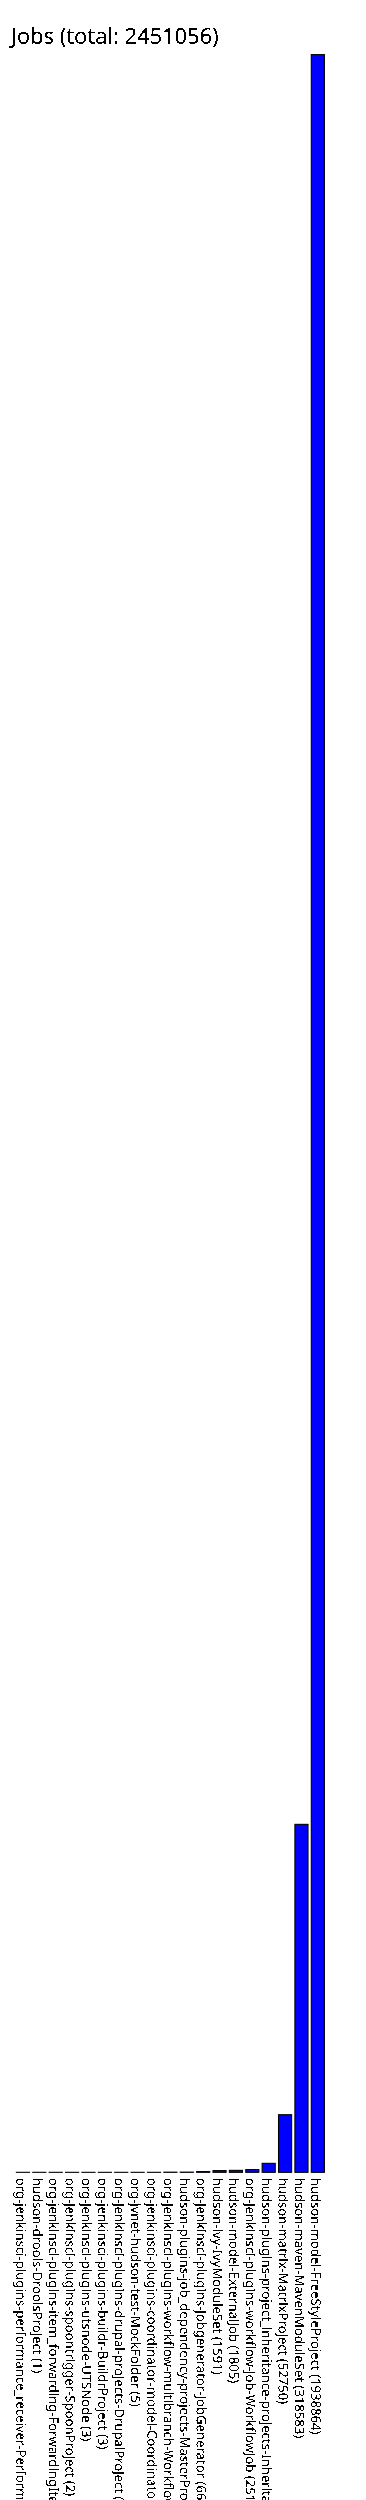
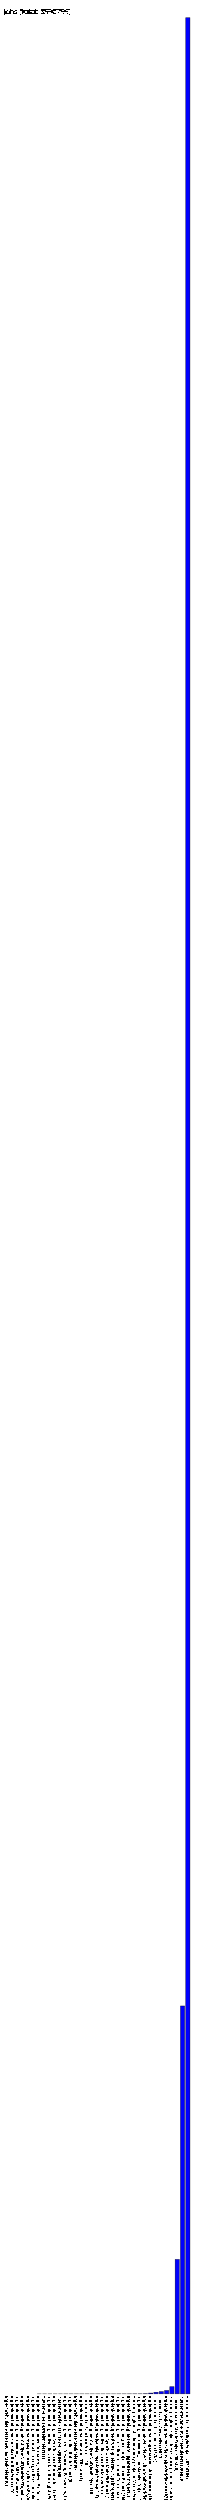
- <svg xmlns="http://www.w3.org/2000/svg" version="1.1" preserveAspectRatio="xMidYMid meet" viewBox="0 0 335 2288.864">
-   <rect fill="blue" height="0.001" stroke="black" width="12" x="15" y="1988.863" />
-   <text x="15" y="1993.864" font-family="Tahoma" font-size="12" transform="rotate(90 15,1993.864)" text-rendering="optimizeSpeed" fill="#000000;">org-jenkinsci-plugins-performance_receiver-PerformanceProject (1)</text>
-   <rect fill="blue" height="0.001" stroke="black" width="12" x="30" y="1988.863" />
-   <text x="30" y="1993.864" font-family="Tahoma" font-size="12" transform="rotate(90 30,1993.864)" text-rendering="optimizeSpeed" fill="#000000;">hudson-drools-DroolsProject (1)</text>
-   <rect fill="blue" height="0.002" stroke="black" width="12" x="45" y="1988.862" />
-   <text x="45" y="1993.864" font-family="Tahoma" font-size="12" transform="rotate(90 45,1993.864)" text-rendering="optimizeSpeed" fill="#000000;">org-jenkinsci-plugins-item_forwarding-ForwardingItem (2)</text>
-   <rect fill="blue" height="0.002" stroke="black" width="12" x="60" y="1988.862" />
-   <text x="60" y="1993.864" font-family="Tahoma" font-size="12" transform="rotate(90 60,1993.864)" text-rendering="optimizeSpeed" fill="#000000;">org-jenkinsci-plugins-spoontrigger-SpoonProject (2)</text>
-   <rect fill="blue" height="0.003" stroke="black" width="12" x="75" y="1988.861" />
-   <text x="75" y="1993.864" font-family="Tahoma" font-size="12" transform="rotate(90 75,1993.864)" text-rendering="optimizeSpeed" fill="#000000;">org-jenkinsci-plugins-utsnode-UTSNode (3)</text>
-   <rect fill="blue" height="0.003" stroke="black" width="12" x="90" y="1988.861" />
-   <text x="90" y="1993.864" font-family="Tahoma" font-size="12" transform="rotate(90 90,1993.864)" text-rendering="optimizeSpeed" fill="#000000;">org-jenkinsci-plugins-buildr-BuildrProject (3)</text>
-   <rect fill="blue" height="0.005" stroke="black" width="12" x="105" y="1988.859" />
-   <text x="105" y="1993.864" font-family="Tahoma" font-size="12" transform="rotate(90 105,1993.864)" text-rendering="optimizeSpeed" fill="#000000;">org-jenkinsci-plugins-drupal-projects-DrupalProject (5)</text>
-   <rect fill="blue" height="0.005" stroke="black" width="12" x="120" y="1988.859" />
-   <text x="120" y="1993.864" font-family="Tahoma" font-size="12" transform="rotate(90 120,1993.864)" text-rendering="optimizeSpeed" fill="#000000;">org-jvnet-hudson-test-MockFolder (5)</text>
-   <rect fill="blue" height="0.015" stroke="black" width="12" x="135" y="1988.849" />
-   <text x="135" y="1993.864" font-family="Tahoma" font-size="12" transform="rotate(90 135,1993.864)" text-rendering="optimizeSpeed" fill="#000000;">org-jenkinsci-plugins-coordinator-model-CoordinatorProject (15)</text>
-   <rect fill="blue" height="0.152" stroke="black" width="12" x="150" y="1988.712" />
-   <text x="150" y="1993.864" font-family="Tahoma" font-size="12" transform="rotate(90 150,1993.864)" text-rendering="optimizeSpeed" fill="#000000;">org-jenkinsci-plugins-workflow-multibranch-WorkflowMultiBranchProject (152)</text>
-   <rect fill="blue" height="0.176" stroke="black" width="12" x="165" y="1988.688" />
-   <text x="165" y="1993.864" font-family="Tahoma" font-size="12" transform="rotate(90 165,1993.864)" text-rendering="optimizeSpeed" fill="#000000;">hudson-plugins-job_dependency-projects-MasterProject (176)</text>
-   <rect fill="blue" height="0.669" stroke="black" width="12" x="180" y="1988.195" />
-   <text x="180" y="1993.864" font-family="Tahoma" font-size="12" transform="rotate(90 180,1993.864)" text-rendering="optimizeSpeed" fill="#000000;">org-jenkinsci-plugins-jobgenerator-JobGenerator (669)</text>
-   <rect fill="blue" height="1.591" stroke="black" width="12" x="195" y="1987.273" />
-   <text x="195" y="1993.864" font-family="Tahoma" font-size="12" transform="rotate(90 195,1993.864)" text-rendering="optimizeSpeed" fill="#000000;">hudson-ivy-IvyModuleSet (1591)</text>
-   <rect fill="blue" height="1.805" stroke="black" width="12" x="210" y="1987.059" />
-   <text x="210" y="1993.864" font-family="Tahoma" font-size="12" transform="rotate(90 210,1993.864)" text-rendering="optimizeSpeed" fill="#000000;">hudson-model-ExternalJob (1805)</text>
-   <rect fill="blue" height="2.514" stroke="black" width="12" x="225" y="1986.350" />
-   <text x="225" y="1993.864" font-family="Tahoma" font-size="12" transform="rotate(90 225,1993.864)" text-rendering="optimizeSpeed" fill="#000000;">org-jenkinsci-plugins-workflow-job-WorkflowJob (2514)</text>
-   <rect fill="blue" height="8.233" stroke="black" width="12" x="240" y="1980.631" />
-   <text x="240" y="1993.864" font-family="Tahoma" font-size="12" transform="rotate(90 240,1993.864)" text-rendering="optimizeSpeed" fill="#000000;">hudson-plugins-project_inheritance-projects-InheritanceProject (8233)</text>
-   <rect fill="blue" height="52.75" stroke="black" width="12" x="255" y="1936.114" />
-   <text x="255" y="1993.864" font-family="Tahoma" font-size="12" transform="rotate(90 255,1993.864)" text-rendering="optimizeSpeed" fill="#000000;">hudson-matrix-MatrixProject (52750)</text>
-   <rect fill="blue" height="318.583" stroke="black" width="12" x="270" y="1670.281" />
-   <text x="270" y="1993.864" font-family="Tahoma" font-size="12" transform="rotate(90 270,1993.864)" text-rendering="optimizeSpeed" fill="#000000;">hudson-maven-MavenModuleSet (318583)</text>
-   <rect fill="blue" height="1938.864" stroke="black" width="12" x="285" y="50.000" />
-   <text x="285" y="1993.864" font-family="Tahoma" font-size="12" transform="rotate(90 285,1993.864)" text-rendering="optimizeSpeed" fill="#000000;">hudson-model-FreeStyleProject (1938864)</text>
-   <text x="10" y="40" font-family="Tahoma" font-size="20" text-rendering="optimizeSpeed" fill="#000000;">Jobs (total: 2451056)</text>
+ <svg xmlns="http://www.w3.org/2000/svg" version="1.1" preserveAspectRatio="xMidYMid meet" viewBox="0 0 575 7066.789">
+   <rect fill="blue" height="0" stroke="black" width="12" x="15" y="6766.789" />
+   <text x="15" y="6771.789" font-family="Tahoma" font-size="12" transform="rotate(90 15,6771.789)" text-rendering="optimizeSpeed" fill="#000000;">org-jvnet-hudson-test-SecuredMockFolder (0)</text>
+   <rect fill="blue" height="0" stroke="black" width="12" x="30" y="6766.789" />
+   <text x="30" y="6771.789" font-family="Tahoma" font-size="12" transform="rotate(90 30,6771.789)" text-rendering="optimizeSpeed" fill="#000000;">org-jenkinsci-plugins-runrules-RunRuleProject (0)</text>
+   <rect fill="blue" height="0" stroke="black" width="12" x="45" y="6766.789" />
+   <text x="45" y="6771.789" font-family="Tahoma" font-size="12" transform="rotate(90 45,6771.789)" text-rendering="optimizeSpeed" fill="#000000;">org-jenkinsci-plugins-maxeler_jobs-AllRunRules (0)</text>
+   <rect fill="blue" height="0" stroke="black" width="12" x="60" y="6766.789" />
+   <text x="60" y="6771.789" font-family="Tahoma" font-size="12" transform="rotate(90 60,6771.789)" text-rendering="optimizeSpeed" fill="#000000;">org-jenkinsci-plugins-multijob-MultiJobMaxProject (0)</text>
+   <rect fill="blue" height="0" stroke="black" width="12" x="75" y="6766.789" />
+   <text x="75" y="6771.789" font-family="Tahoma" font-size="12" transform="rotate(90 75,6771.789)" text-rendering="optimizeSpeed" fill="#000000;">org-jenkinsci-plugins-maxeler_jobs-DistributionProject (0)</text>
+   <rect fill="blue" height="0" stroke="black" width="12" x="90" y="6766.789" />
+   <text x="90" y="6771.789" font-family="Tahoma" font-size="12" transform="rotate(90 90,6771.789)" text-rendering="optimizeSpeed" fill="#000000;">org-jenkinsci-plugins-branch_manager-BranchCopier (0)</text>
+   <rect fill="blue" height="0.001" stroke="black" width="12" x="105" y="6766.788" />
+   <text x="105" y="6771.789" font-family="Tahoma" font-size="12" transform="rotate(90 105,6771.789)" text-rendering="optimizeSpeed" fill="#000000;">org-jenkinsci-plugins-performance_receiver-PerformanceProject (1)</text>
+   <rect fill="blue" height="0.001" stroke="black" width="12" x="120" y="6766.788" />
+   <text x="120" y="6771.789" font-family="Tahoma" font-size="12" transform="rotate(90 120,6771.789)" text-rendering="optimizeSpeed" fill="#000000;">hudson-drools-DroolsProject (1)</text>
+   <rect fill="blue" height="0.001" stroke="black" width="12" x="135" y="6766.788" />
+   <text x="135" y="6771.789" font-family="Tahoma" font-size="12" transform="rotate(90 135,6771.789)" text-rendering="optimizeSpeed" fill="#000000;">org-jenkinsci-plugins-SyncSources-MonitoringJobsProject (1)</text>
+   <rect fill="blue" height="0.001" stroke="black" width="12" x="150" y="6766.788" />
+   <text x="150" y="6771.789" font-family="Tahoma" font-size="12" transform="rotate(90 150,6771.789)" text-rendering="optimizeSpeed" fill="#000000;">org-jenkinsci-plugins-SyncSources-PreparationDailyProject (1)</text>
+   <rect fill="blue" height="0.001" stroke="black" width="12" x="165" y="6766.788" />
+   <text x="165" y="6771.789" font-family="Tahoma" font-size="12" transform="rotate(90 165,6771.789)" text-rendering="optimizeSpeed" fill="#000000;">hudson-model-HashedWorkSpaceProject (1)</text>
+   <rect fill="blue" height="0.002" stroke="black" width="12" x="180" y="6766.787" />
+   <text x="180" y="6771.789" font-family="Tahoma" font-size="12" transform="rotate(90 180,6771.789)" text-rendering="optimizeSpeed" fill="#000000;">org-jenkinsci-plugins-item_forwarding-ForwardingItem (2)</text>
+   <rect fill="blue" height="0.005" stroke="black" width="12" x="195" y="6766.784" />
+   <text x="195" y="6771.789" font-family="Tahoma" font-size="12" transform="rotate(90 195,6771.789)" text-rendering="optimizeSpeed" fill="#000000;">org-jenkinsci-plugins-buildr-BuildrProject (5)</text>
+   <rect fill="blue" height="0.006" stroke="black" width="12" x="210" y="6766.783" />
+   <text x="210" y="6771.789" font-family="Tahoma" font-size="12" transform="rotate(90 210,6771.789)" text-rendering="optimizeSpeed" fill="#000000;">org-jvnet-hudson-test-MockFolder (6)</text>
+   <rect fill="blue" height="0.009" stroke="black" width="12" x="225" y="6766.780" />
+   <text x="225" y="6771.789" font-family="Tahoma" font-size="12" transform="rotate(90 225,6771.789)" text-rendering="optimizeSpeed" fill="#000000;">org-jenkinsci-plugins-utsnode-UTSNode (9)</text>
+   <rect fill="blue" height="0.015" stroke="black" width="12" x="240" y="6766.774" />
+   <text x="240" y="6771.789" font-family="Tahoma" font-size="12" transform="rotate(90 240,6771.789)" text-rendering="optimizeSpeed" fill="#000000;">hudson-model-RunOnceProject (15)</text>
+   <rect fill="blue" height="0.015" stroke="black" width="12" x="255" y="6766.774" />
+   <text x="255" y="6771.789" font-family="Tahoma" font-size="12" transform="rotate(90 255,6771.789)" text-rendering="optimizeSpeed" fill="#000000;">org-jenkinsci-plugins-multijob-MultiJobProject (15)</text>
+   <rect fill="blue" height="0.017" stroke="black" width="12" x="270" y="6766.772" />
+   <text x="270" y="6771.789" font-family="Tahoma" font-size="12" transform="rotate(90 270,6771.789)" text-rendering="optimizeSpeed" fill="#000000;">org-jenkinsci-plugins-SyncSources-MakeProject (17)</text>
+   <rect fill="blue" height="0.017" stroke="black" width="12" x="285" y="6766.772" />
+   <text x="285" y="6771.789" font-family="Tahoma" font-size="12" transform="rotate(90 285,6771.789)" text-rendering="optimizeSpeed" fill="#000000;">org-jenkinsci-plugins-SyncSources-PreShelveProject (17)</text>
+   <rect fill="blue" height="0.017" stroke="black" width="12" x="300" y="6766.772" />
+   <text x="300" y="6771.789" font-family="Tahoma" font-size="12" transform="rotate(90 300,6771.789)" text-rendering="optimizeSpeed" fill="#000000;">org-jenkinsci-plugins-SyncSources-MakeFirProject (17)</text>
+   <rect fill="blue" height="0.021" stroke="black" width="12" x="315" y="6766.768" />
+   <text x="315" y="6771.789" font-family="Tahoma" font-size="12" transform="rotate(90 315,6771.789)" text-rendering="optimizeSpeed" fill="#000000;">org-jenkinsci-plugins-drupal-projects-DrupalProject (21)</text>
+   <rect fill="blue" height="0.067" stroke="black" width="12" x="330" y="6766.722" />
+   <text x="330" y="6771.789" font-family="Tahoma" font-size="12" transform="rotate(90 330,6771.789)" text-rendering="optimizeSpeed" fill="#000000;">org-jenkinsci-plugins-coordinator-model-CoordinatorProject (67)</text>
+   <rect fill="blue" height="0.078" stroke="black" width="12" x="345" y="6766.711" />
+   <text x="345" y="6771.789" font-family="Tahoma" font-size="12" transform="rotate(90 345,6771.789)" text-rendering="optimizeSpeed" fill="#000000;">org-jenkinsci-plugins-greenproject-GreenProject (78)</text>
+   <rect fill="blue" height="0.114" stroke="black" width="12" x="360" y="6766.675" />
+   <text x="360" y="6771.789" font-family="Tahoma" font-size="12" transform="rotate(90 360,6771.789)" text-rendering="optimizeSpeed" fill="#000000;">org-jenkinsci-plugins-spoontrigger-SpoonProject (114)</text>
+   <rect fill="blue" height="0.189" stroke="black" width="12" x="375" y="6766.600" />
+   <text x="375" y="6771.789" font-family="Tahoma" font-size="12" transform="rotate(90 375,6771.789)" text-rendering="optimizeSpeed" fill="#000000;">hudson-plugins-job_dependency-projects-MasterProject (189)</text>
+   <rect fill="blue" height="0.195" stroke="black" width="12" x="390" y="6766.594" />
+   <text x="390" y="6771.789" font-family="Tahoma" font-size="12" transform="rotate(90 390,6771.789)" text-rendering="optimizeSpeed" fill="#000000;">org-jenkinsci-plugins-maxeler_jobs-MaxelerProject (195)</text>
+   <rect fill="blue" height="0.506" stroke="black" width="12" x="405" y="6766.283" />
+   <text x="405" y="6771.789" font-family="Tahoma" font-size="12" transform="rotate(90 405,6771.789)" text-rendering="optimizeSpeed" fill="#000000;">org-jenkinsci-plugins-workflow-multibranch-WorkflowMultiBranchProject (506)</text>
+   <rect fill="blue" height="2.34" stroke="black" width="12" x="420" y="6764.449" />
+   <text x="420" y="6771.789" font-family="Tahoma" font-size="12" transform="rotate(90 420,6771.789)" text-rendering="optimizeSpeed" fill="#000000;">org-jenkinsci-plugins-jobgenerator-JobGenerator (2340)</text>
+   <rect fill="blue" height="4.794" stroke="black" width="12" x="435" y="6761.995" />
+   <text x="435" y="6771.789" font-family="Tahoma" font-size="12" transform="rotate(90 435,6771.789)" text-rendering="optimizeSpeed" fill="#000000;">hudson-model-ExternalJob (4794)</text>
+   <rect fill="blue" height="6.585" stroke="black" width="12" x="450" y="6760.204" />
+   <text x="450" y="6771.789" font-family="Tahoma" font-size="12" transform="rotate(90 450,6771.789)" text-rendering="optimizeSpeed" fill="#000000;">hudson-ivy-IvyModuleSet (6585)</text>
+   <rect fill="blue" height="9.712" stroke="black" width="12" x="465" y="6757.077" />
+   <text x="465" y="6771.789" font-family="Tahoma" font-size="12" transform="rotate(90 465,6771.789)" text-rendering="optimizeSpeed" fill="#000000;">org-jenkinsci-plugins-workflow-job-WorkflowJob (9712)</text>
+   <rect fill="blue" height="20.532" stroke="black" width="12" x="480" y="6746.257" />
+   <text x="480" y="6771.789" font-family="Tahoma" font-size="12" transform="rotate(90 480,6771.789)" text-rendering="optimizeSpeed" fill="#000000;">hudson-plugins-project_inheritance-projects-InheritanceProject (20532)</text>
+   <rect fill="blue" height="380.228" stroke="black" width="12" x="495" y="6386.561" />
+   <text x="495" y="6771.789" font-family="Tahoma" font-size="12" transform="rotate(90 495,6771.789)" text-rendering="optimizeSpeed" fill="#000000;">hudson-matrix-MatrixProject (380228)</text>
+   <rect fill="blue" height="1096.509" stroke="black" width="12" x="510" y="5670.280" />
+   <text x="510" y="6771.789" font-family="Tahoma" font-size="12" transform="rotate(90 510,6771.789)" text-rendering="optimizeSpeed" fill="#000000;">hudson-maven-MavenModuleSet (1096509)</text>
+   <rect fill="blue" height="6716.789" stroke="black" width="12" x="525" y="50.000" />
+   <text x="525" y="6771.789" font-family="Tahoma" font-size="12" transform="rotate(90 525,6771.789)" text-rendering="optimizeSpeed" fill="#000000;">hudson-model-FreeStyleProject (6716789)</text>
+   <text x="10" y="40" font-family="Tahoma" font-size="20" text-rendering="optimizeSpeed" fill="#000000;">Jobs (total: 8590799)</text>
</svg>
